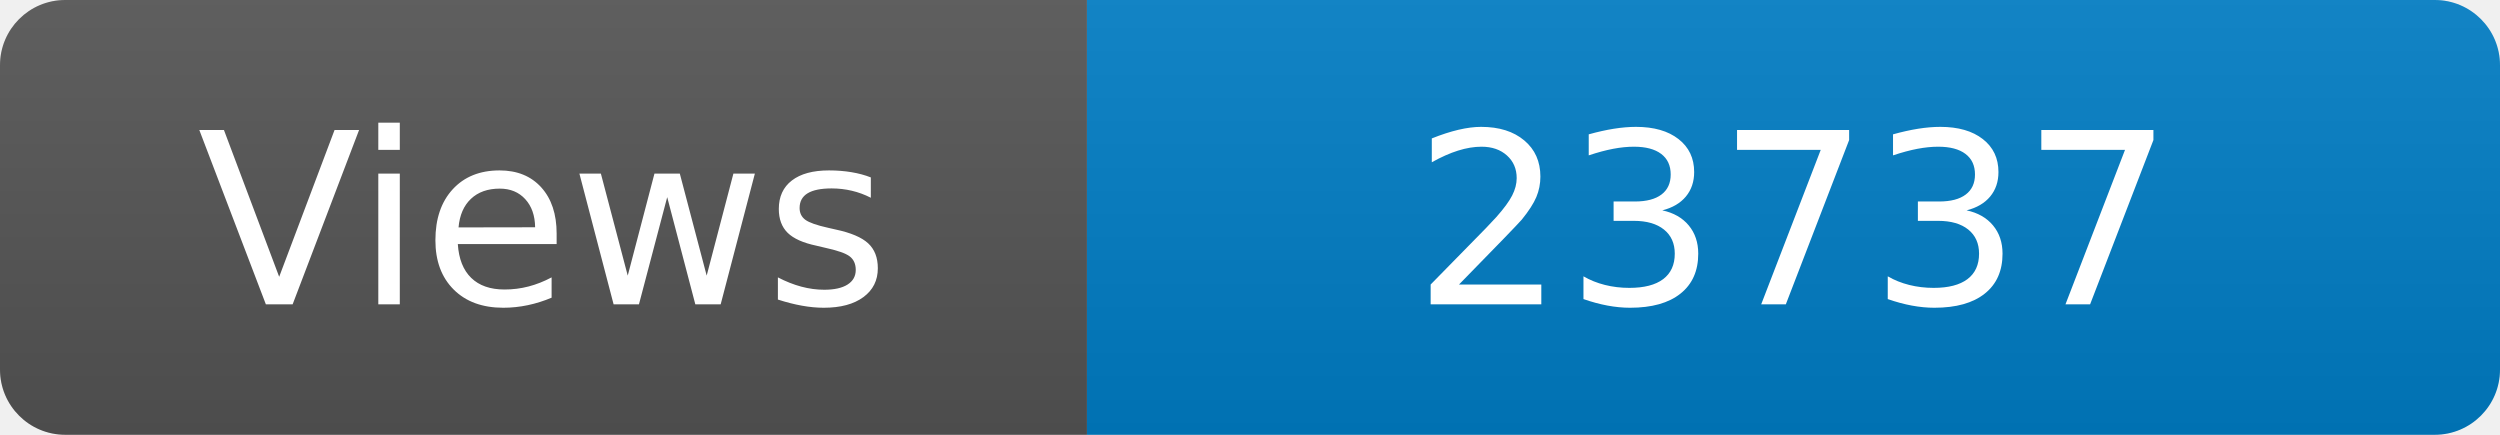
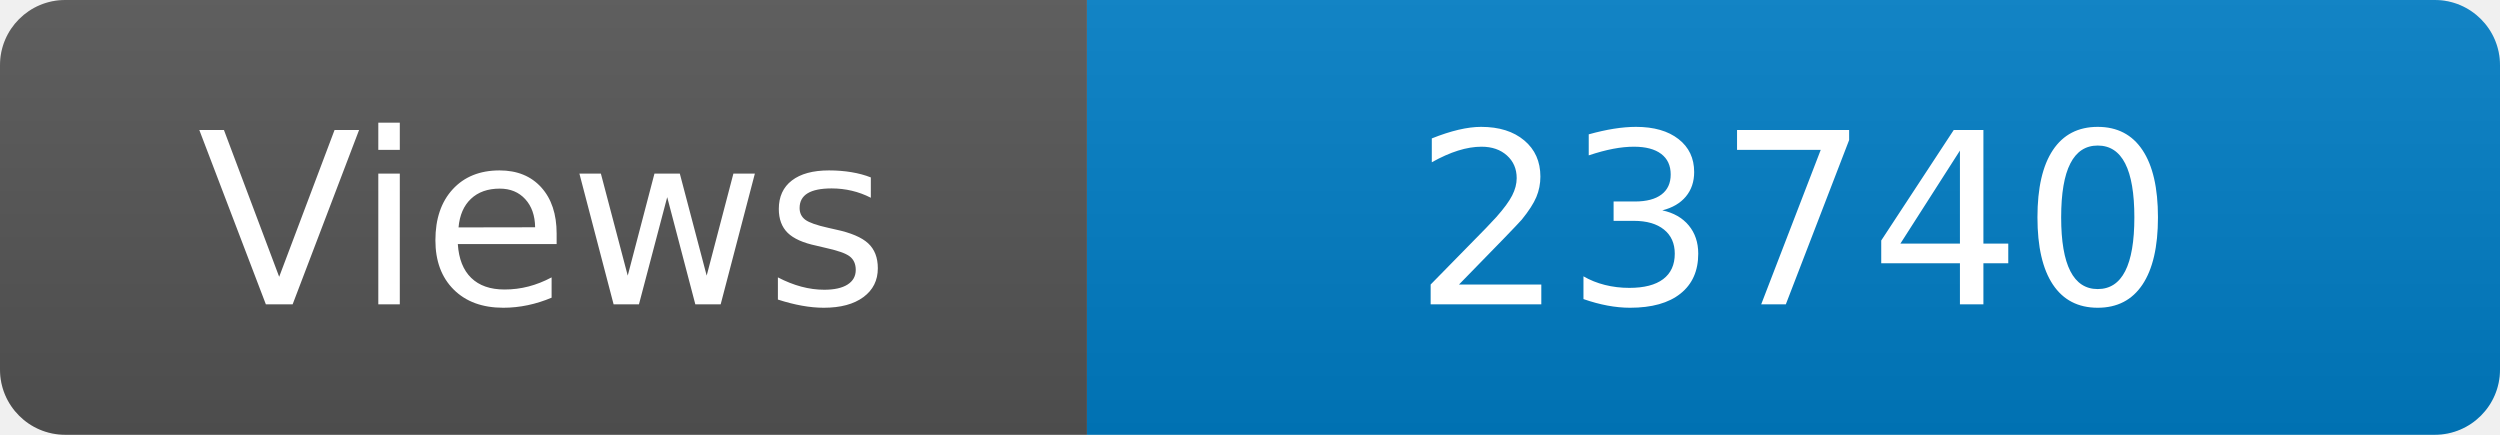
<svg xmlns="http://www.w3.org/2000/svg" width="115" height="20" role="img" aria-label="Maintained?: yes">
  <linearGradient id="s" x2="0" y2="100%">
    <stop offset="0" stop-color="#bbb" stop-opacity=".1" />
    <stop offset="1" stop-opacity=".1" />
  </linearGradient>
  <clipPath id="r">
    <rect width="115" height="20" rx="3" fill="#fff" />
  </clipPath>
  <g clip-path="url(#r)">
    <rect width="50" height="20" fill="#555" />
    <rect x="50" width="160" height="20" fill="#007ec6" />
    <rect width="115" height="20" fill="url(#s)" />
  </g>
  <g fill="#fff" text-anchor="middle" font-family="Verdana,Geneva,DejaVu Sans,sans-serif" font-size="110">
    <text x="250" y="140" transform="scale(.1)" fill="#fff">Views</text>
-     <text x="825" y="140" transform="scale(.1)" fill="#fff">23737</text>
+     <text x="825" y="140" transform="scale(.1)" fill="#fff">23740</text>
  </g>
</svg>
